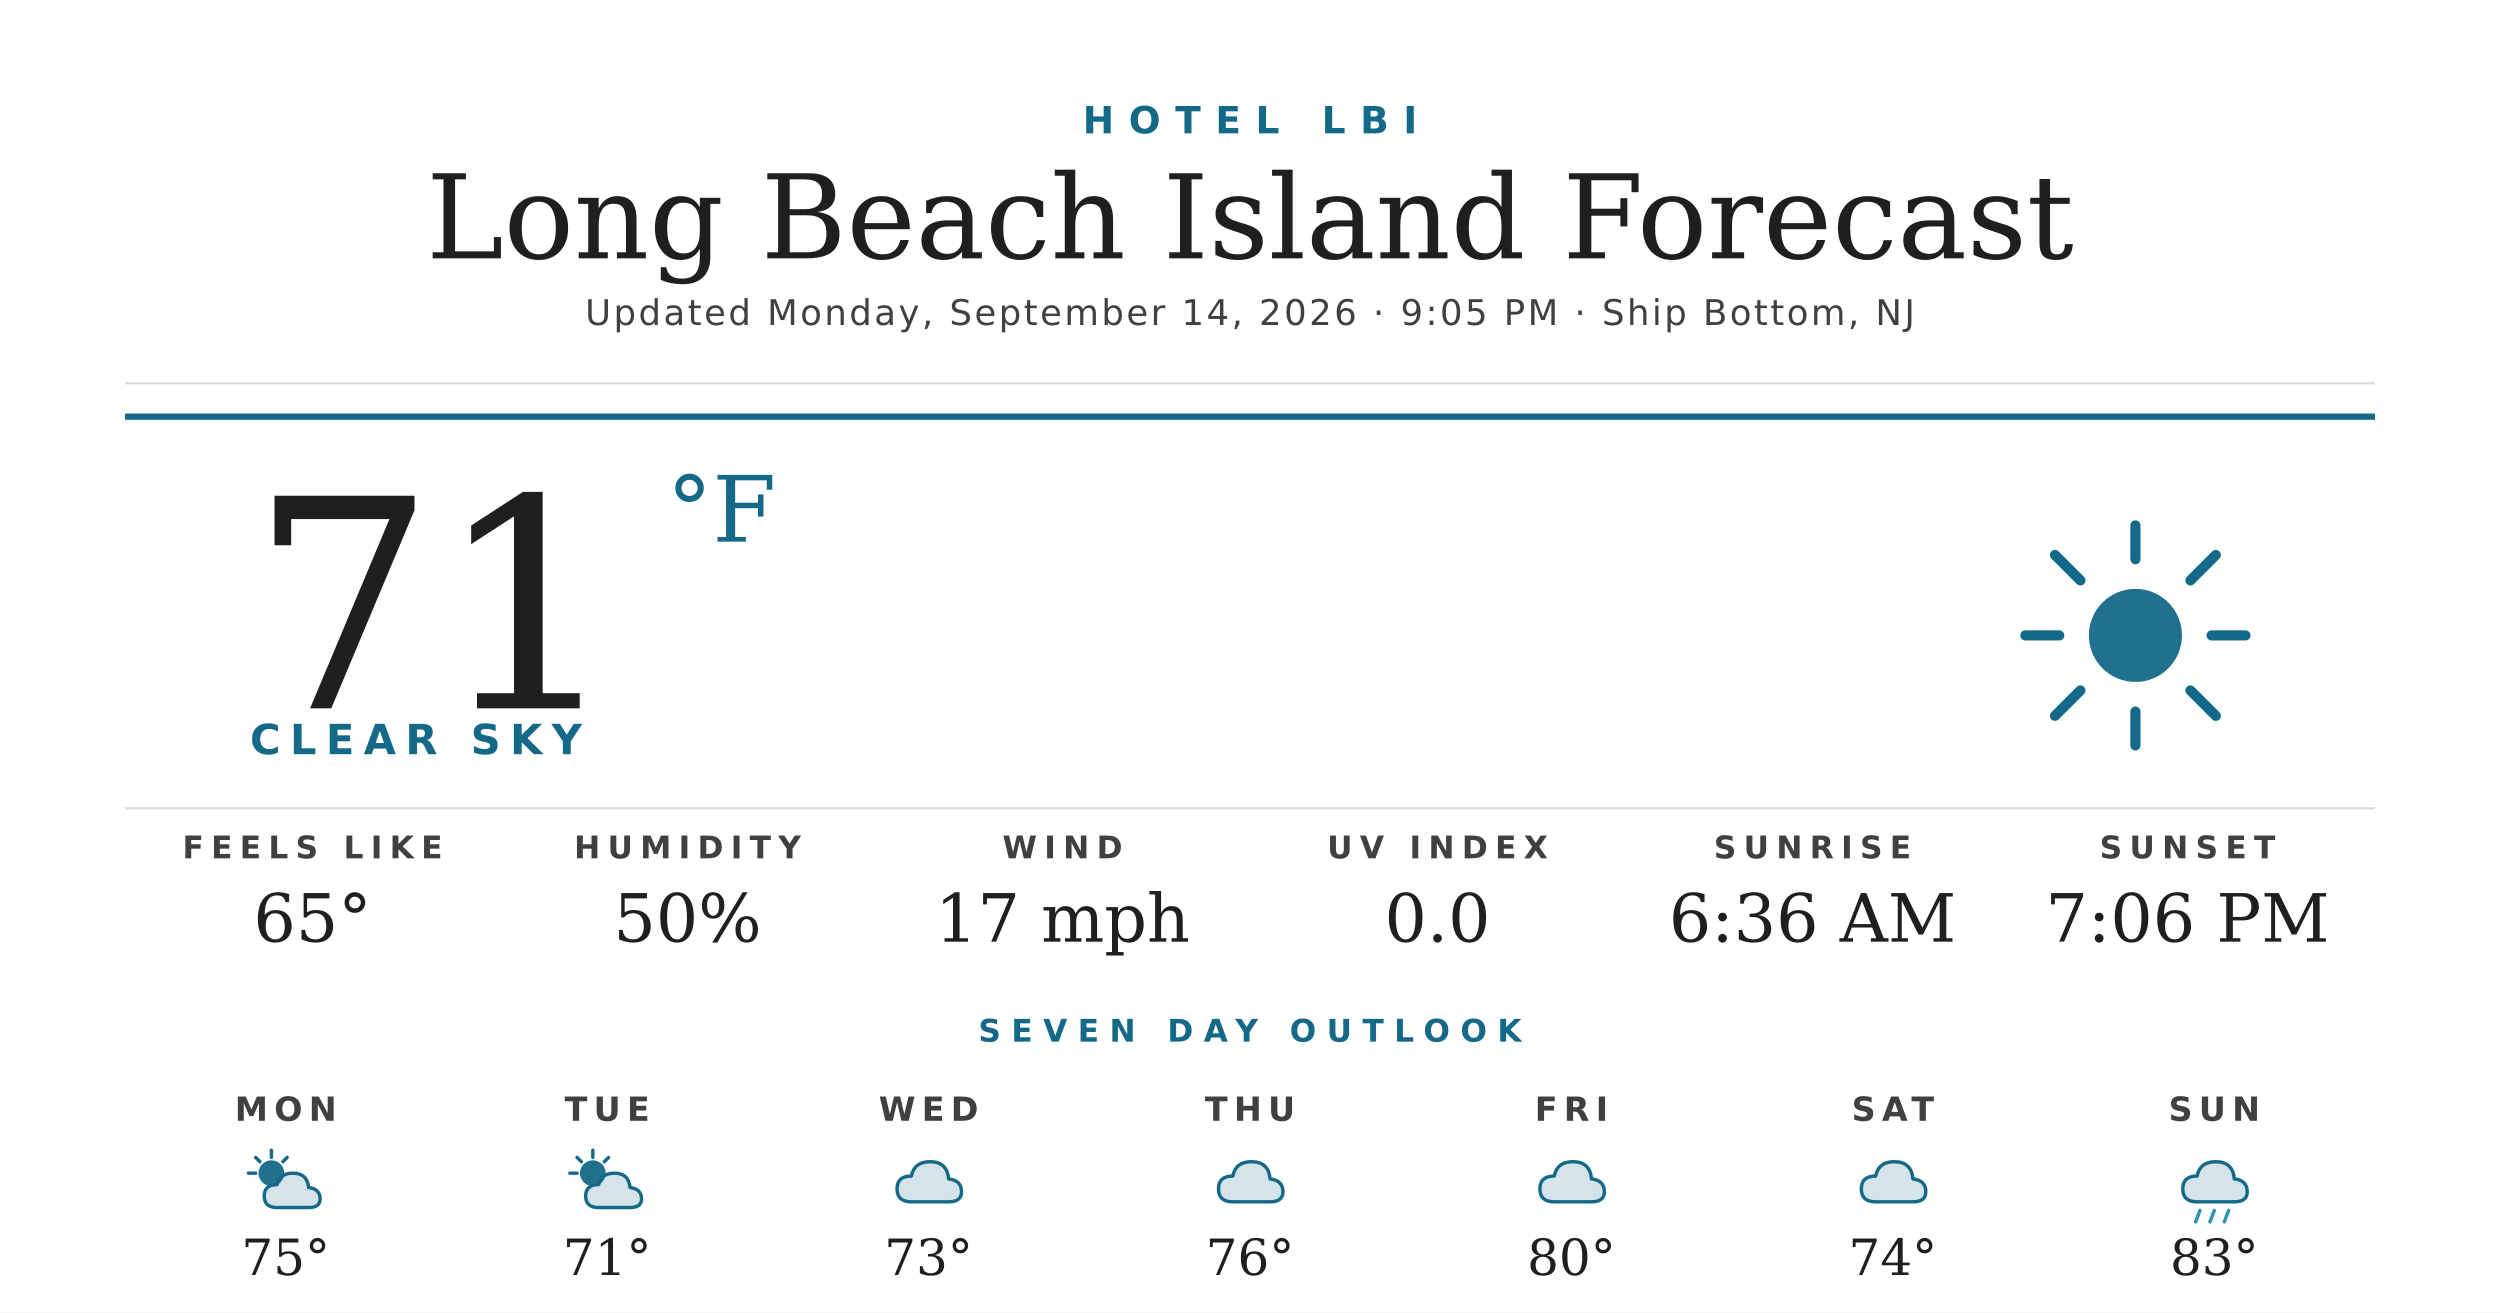
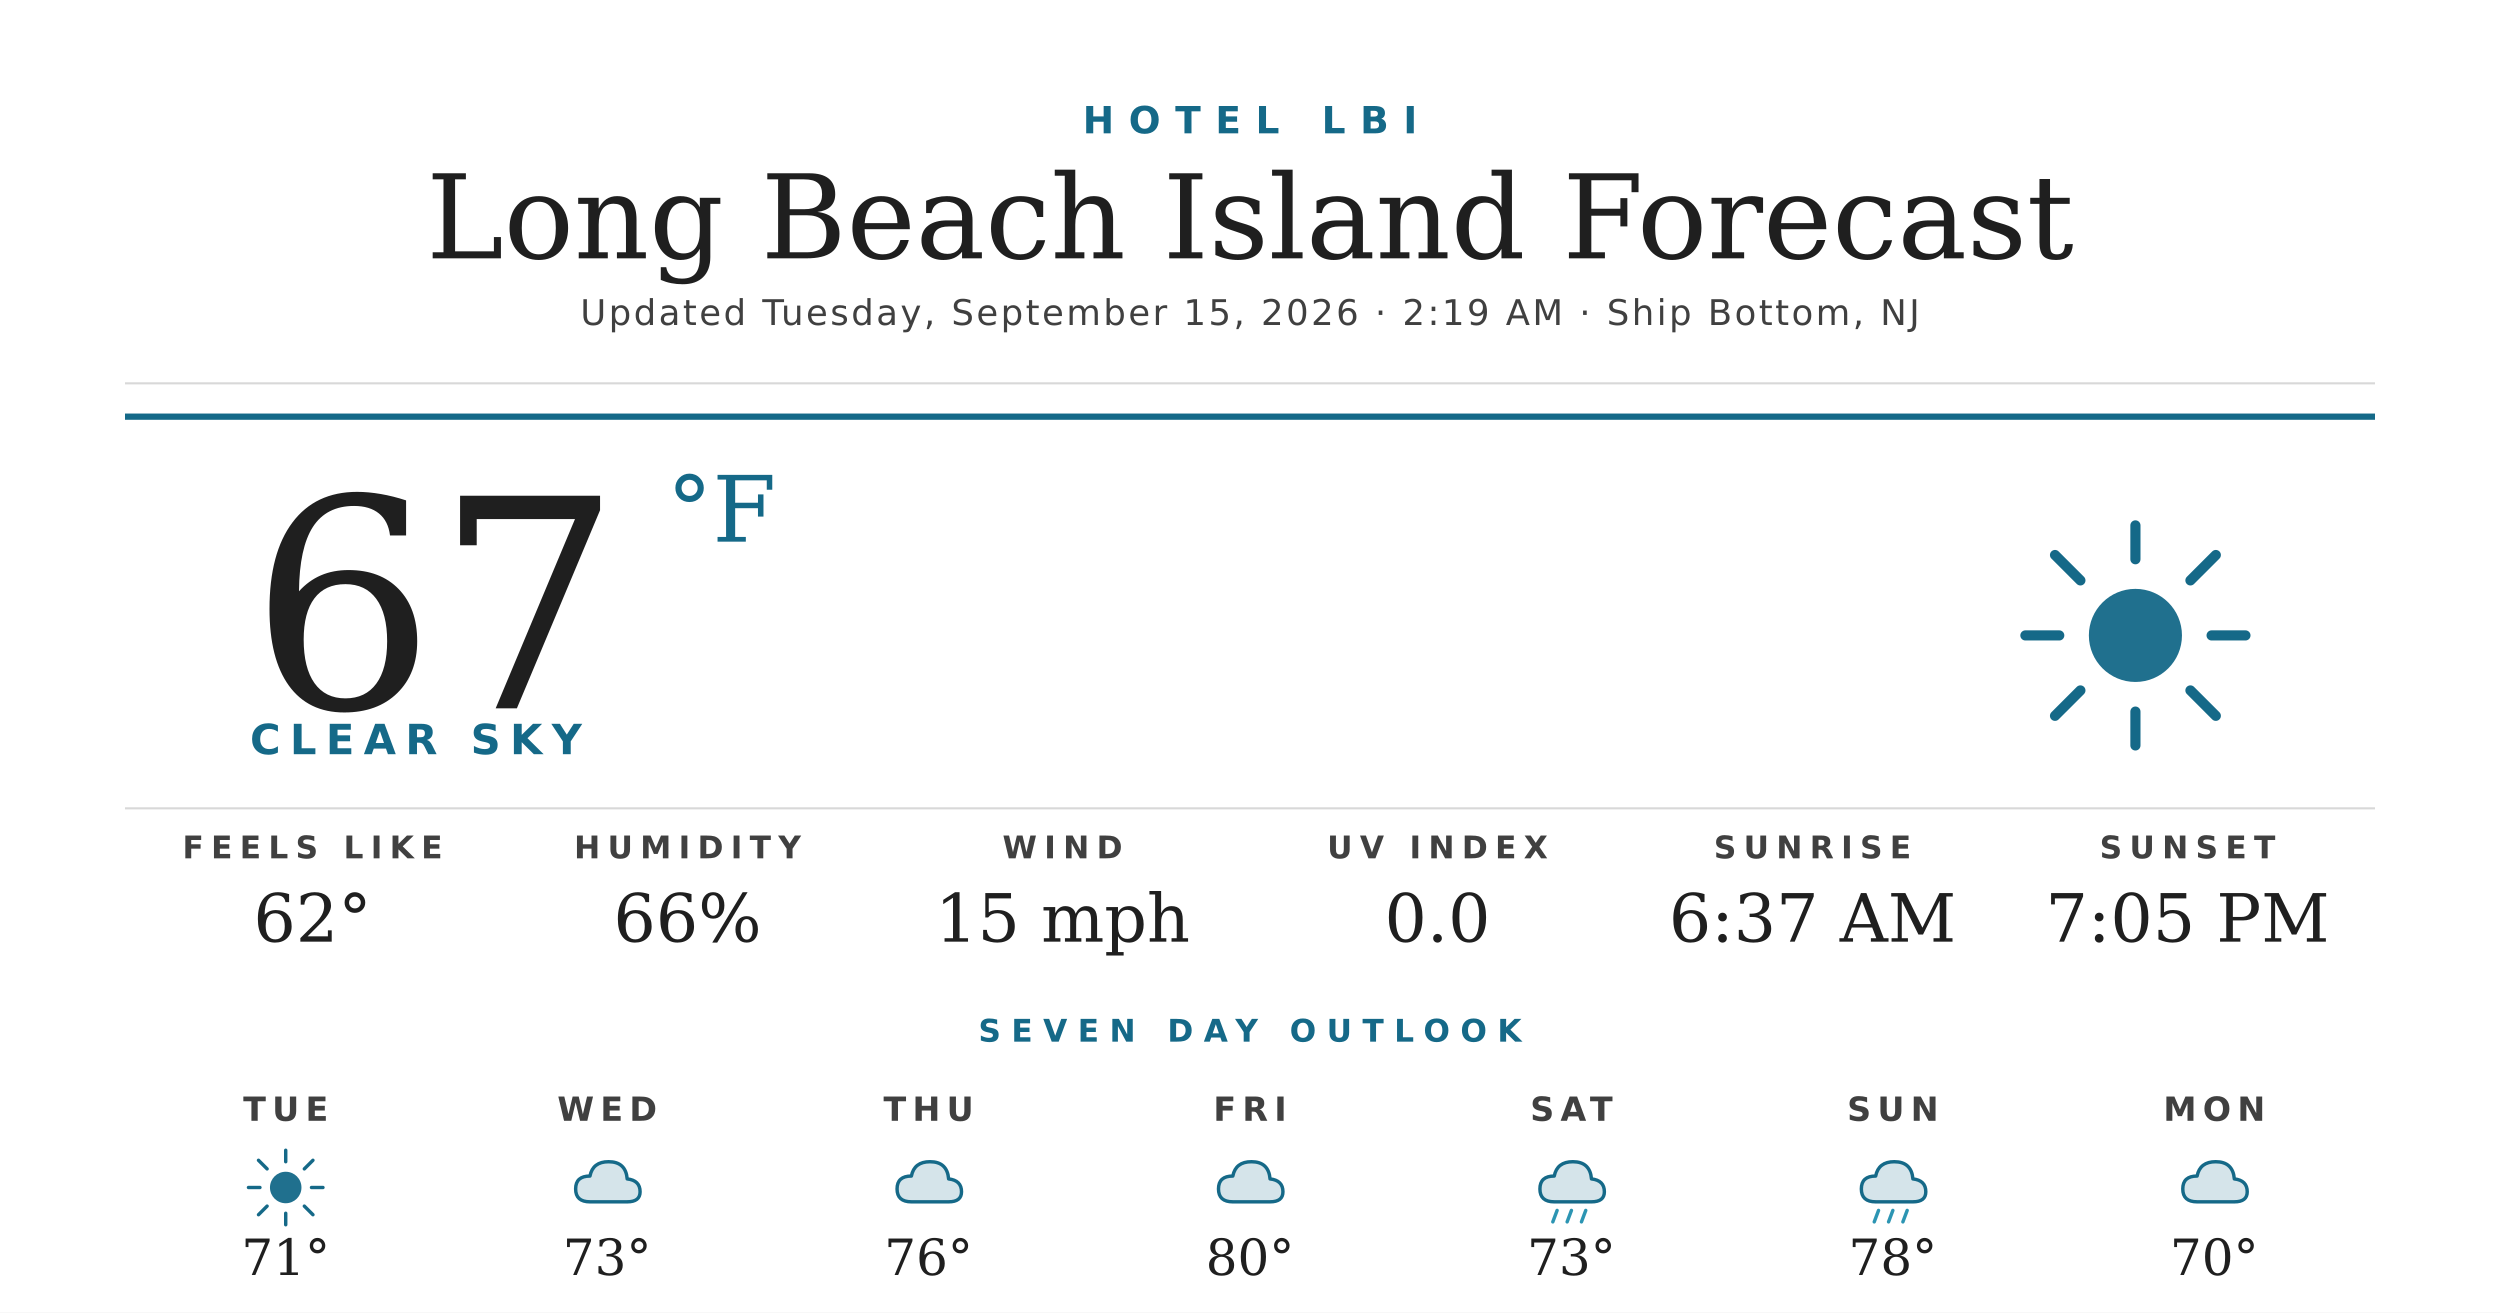
<svg xmlns="http://www.w3.org/2000/svg" width="1200" height="630" viewBox="0 0 1200 630">
  <rect width="1200" height="630" fill="#ffffff" />
  <text x="600" y="64" text-anchor="middle" font-family="'Montserrat Bold', 'Montserrat', 'DejaVu Sans', Helvetica, Arial, sans-serif" font-size="18" font-weight="700" fill="#156988" letter-spacing="7">HOTEL LBI</text>
  <text x="600" y="124" text-anchor="middle" font-family="'Prata', 'DejaVu Serif', Georgia, serif" font-size="56" fill="#1f1f1f">Long Beach Island Forecast</text>
-   <text x="600" y="156" text-anchor="middle" font-family="'Montserrat', 'DejaVu Sans', Helvetica, Arial, sans-serif" font-size="17" font-weight="500" fill="#404040" letter-spacing="1.2">Updated Monday, September 14, 2026 · 9:05 PM · Ship Bottom, NJ</text>
+   <text x="600" y="156" text-anchor="middle" font-family="'Montserrat', 'DejaVu Sans', Helvetica, Arial, sans-serif" font-size="17" font-weight="500" fill="#404040" letter-spacing="1.2">Updated Tuesday, September 15, 2026 · 2:19 AM · Ship Bottom, NJ</text>
  <line x1="60" y1="184" x2="1140" y2="184" stroke="#d8d8d8" stroke-width="1" />
  <line x1="60" y1="200" x2="1140" y2="200" stroke="#156988" stroke-width="3" />
-   <text x="120" y="340" font-family="'Prata', 'DejaVu Serif', Georgia, serif" font-size="140" fill="#1f1f1f">71</text>
+   <text x="120" y="340" font-family="'Prata', 'DejaVu Serif', Georgia, serif" font-size="140" fill="#1f1f1f">67</text>
  <text x="320" y="260" font-family="'Prata', 'DejaVu Serif', Georgia, serif" font-size="44" fill="#156988">°F</text>
  <text x="120" y="362" font-family="'Montserrat Bold', 'Montserrat', 'DejaVu Sans', Helvetica, Arial, sans-serif" font-size="20" font-weight="700" fill="#156988" letter-spacing="4.5">CLEAR SKY</text>
  <g transform="translate(960,240) scale(2.03125)">
    <circle cx="32" cy="32" r="11" fill="#156988" opacity="0.95" />
    <g stroke="#156988" stroke-width="2.4" stroke-linecap="round">
      <line x1="32" y1="6" x2="32" y2="14" />
      <line x1="32" y1="50" x2="32" y2="58" />
      <line x1="6" y1="32" x2="14" y2="32" />
      <line x1="50" y1="32" x2="58" y2="32" />
      <line x1="13" y1="13" x2="19" y2="19" />
      <line x1="45" y1="45" x2="51" y2="51" />
      <line x1="13" y1="51" x2="19" y2="45" />
      <line x1="45" y1="19" x2="51" y2="13" />
    </g>
  </g>
  <line x1="60" y1="388" x2="1140" y2="388" stroke="#d8d8d8" stroke-width="1" />
  <text x="150" y="412" text-anchor="middle" font-family="'Montserrat Bold', 'Montserrat', 'DejaVu Sans', Helvetica, Arial, sans-serif" font-size="15" font-weight="700" fill="#404040" letter-spacing="3.5">FEELS LIKE</text>
-   <text x="150" y="452" text-anchor="middle" font-family="'Prata', 'DejaVu Serif', Georgia, serif" font-size="32" fill="#1f1f1f">65°</text>
+   <text x="150" y="452" text-anchor="middle" font-family="'Prata', 'DejaVu Serif', Georgia, serif" font-size="32" fill="#1f1f1f">62°</text>
  <text x="330" y="412" text-anchor="middle" font-family="'Montserrat Bold', 'Montserrat', 'DejaVu Sans', Helvetica, Arial, sans-serif" font-size="15" font-weight="700" fill="#404040" letter-spacing="3.5">HUMIDITY</text>
-   <text x="330" y="452" text-anchor="middle" font-family="'Prata', 'DejaVu Serif', Georgia, serif" font-size="32" fill="#1f1f1f">50%</text>
+   <text x="330" y="452" text-anchor="middle" font-family="'Prata', 'DejaVu Serif', Georgia, serif" font-size="32" fill="#1f1f1f">66%</text>
  <text x="510" y="412" text-anchor="middle" font-family="'Montserrat Bold', 'Montserrat', 'DejaVu Sans', Helvetica, Arial, sans-serif" font-size="15" font-weight="700" fill="#404040" letter-spacing="3.5">WIND</text>
-   <text x="510" y="452" text-anchor="middle" font-family="'Prata', 'DejaVu Serif', Georgia, serif" font-size="32" fill="#1f1f1f">17 mph</text>
+   <text x="510" y="452" text-anchor="middle" font-family="'Prata', 'DejaVu Serif', Georgia, serif" font-size="32" fill="#1f1f1f">15 mph</text>
  <text x="690" y="412" text-anchor="middle" font-family="'Montserrat Bold', 'Montserrat', 'DejaVu Sans', Helvetica, Arial, sans-serif" font-size="15" font-weight="700" fill="#404040" letter-spacing="3.5">UV INDEX</text>
  <text x="690" y="452" text-anchor="middle" font-family="'Prata', 'DejaVu Serif', Georgia, serif" font-size="32" fill="#1f1f1f">0.0</text>
  <text x="870" y="412" text-anchor="middle" font-family="'Montserrat Bold', 'Montserrat', 'DejaVu Sans', Helvetica, Arial, sans-serif" font-size="15" font-weight="700" fill="#404040" letter-spacing="3.5">SUNRISE</text>
-   <text x="870" y="452" text-anchor="middle" font-family="'Prata', 'DejaVu Serif', Georgia, serif" font-size="32" fill="#1f1f1f">6:36 AM</text>
+   <text x="870" y="452" text-anchor="middle" font-family="'Prata', 'DejaVu Serif', Georgia, serif" font-size="32" fill="#1f1f1f">6:37 AM</text>
  <text x="1050" y="412" text-anchor="middle" font-family="'Montserrat Bold', 'Montserrat', 'DejaVu Sans', Helvetica, Arial, sans-serif" font-size="15" font-weight="700" fill="#404040" letter-spacing="3.5">SUNSET</text>
-   <text x="1050" y="452" text-anchor="middle" font-family="'Prata', 'DejaVu Serif', Georgia, serif" font-size="32" fill="#1f1f1f">7:06 PM</text>
+   <text x="1050" y="452" text-anchor="middle" font-family="'Prata', 'DejaVu Serif', Georgia, serif" font-size="32" fill="#1f1f1f">7:05 PM</text>
  <text x="600" y="500" text-anchor="middle" font-family="'Montserrat Bold', 'Montserrat', 'DejaVu Sans', Helvetica, Arial, sans-serif" font-size="15" font-weight="700" fill="#156988" letter-spacing="5">SEVEN DAY OUTLOOK</text>
-   <text x="137.143" y="538" text-anchor="middle" font-family="'Montserrat Bold', 'Montserrat', 'DejaVu Sans', Helvetica, Arial, sans-serif" font-size="16" font-weight="700" fill="#404040" letter-spacing="3">MON</text>
+   <text x="137.143" y="538" text-anchor="middle" font-family="'Montserrat Bold', 'Montserrat', 'DejaVu Sans', Helvetica, Arial, sans-serif" font-size="16" font-weight="700" fill="#404040" letter-spacing="3">TUE</text>
  <g transform="translate(115.1429,548) scale(0.6875)">
-     <circle cx="22" cy="22" r="9" fill="#156988" opacity="0.95" />
+     <circle cx="32" cy="32" r="11" fill="#156988" opacity="0.95" />
    <g stroke="#156988" stroke-width="2.4" stroke-linecap="round">
-       <line x1="22" y1="6" x2="22" y2="11" />
-       <line x1="6" y1="22" x2="11" y2="22" />
-       <line x1="11" y1="11" x2="14" y2="14" />
-       <line x1="33" y1="11" x2="30" y2="14" />
+       <line x1="32" y1="6" x2="32" y2="14" />
+       <line x1="32" y1="50" x2="32" y2="58" />
+       <line x1="6" y1="32" x2="14" y2="32" />
+       <line x1="50" y1="32" x2="58" y2="32" />
+       <line x1="13" y1="13" x2="19" y2="19" />
+       <line x1="45" y1="45" x2="51" y2="51" />
+       <line x1="13" y1="51" x2="19" y2="45" />
+       <line x1="45" y1="19" x2="51" y2="13" />
    </g>
-     <path d="M26 46 Q17 46 17 38 Q17 30 26 30 Q28 22 37 22 Q47 22 48 32 Q56 33 56 40 Q56 46 48 46 Z" fill="#156988" opacity="0.18" />
-     <path d="M26 46 Q17 46 17 38 Q17 30 26 30 Q28 22 37 22 Q47 22 48 32 Q56 33 56 40 Q56 46 48 46 Z" fill="none" stroke="#156988" stroke-width="2.4" stroke-linejoin="round" />
  </g>
-   <text x="137.143" y="612" text-anchor="middle" font-family="'Prata', 'DejaVu Serif', Georgia, serif" font-size="24" fill="#1f1f1f">75°</text>
-   <text x="291.429" y="538" text-anchor="middle" font-family="'Montserrat Bold', 'Montserrat', 'DejaVu Sans', Helvetica, Arial, sans-serif" font-size="16" font-weight="700" fill="#404040" letter-spacing="3">TUE</text>
+   <text x="137.143" y="612" text-anchor="middle" font-family="'Prata', 'DejaVu Serif', Georgia, serif" font-size="24" fill="#1f1f1f">71°</text>
+   <text x="291.429" y="538" text-anchor="middle" font-family="'Montserrat Bold', 'Montserrat', 'DejaVu Sans', Helvetica, Arial, sans-serif" font-size="16" font-weight="700" fill="#404040" letter-spacing="3">WED</text>
  <g transform="translate(269.4286,548) scale(0.6875)">
-     <circle cx="22" cy="22" r="9" fill="#156988" opacity="0.95" />
-     <g stroke="#156988" stroke-width="2.4" stroke-linecap="round">
-       <line x1="22" y1="6" x2="22" y2="11" />
-       <line x1="6" y1="22" x2="11" y2="22" />
-       <line x1="11" y1="11" x2="14" y2="14" />
-       <line x1="33" y1="11" x2="30" y2="14" />
-     </g>
-     <path d="M26 46 Q17 46 17 38 Q17 30 26 30 Q28 22 37 22 Q47 22 48 32 Q56 33 56 40 Q56 46 48 46 Z" fill="#156988" opacity="0.18" />
-     <path d="M26 46 Q17 46 17 38 Q17 30 26 30 Q28 22 37 22 Q47 22 48 32 Q56 33 56 40 Q56 46 48 46 Z" fill="none" stroke="#156988" stroke-width="2.4" stroke-linejoin="round" />
+     <path d="M20 42 Q10 42 10 33 Q10 24 20 24 Q22 14 33 14 Q45 14 46 26 Q55 27 55 35 Q55 42 46 42 Z" fill="#156988" opacity="0.18" />
+     <path d="M20 42 Q10 42 10 33 Q10 24 20 24 Q22 14 33 14 Q45 14 46 26 Q55 27 55 35 Q55 42 46 42 Z" fill="none" stroke="#156988" stroke-width="2.4" stroke-linejoin="round" />
  </g>
-   <text x="291.429" y="612" text-anchor="middle" font-family="'Prata', 'DejaVu Serif', Georgia, serif" font-size="24" fill="#1f1f1f">71°</text>
-   <text x="445.714" y="538" text-anchor="middle" font-family="'Montserrat Bold', 'Montserrat', 'DejaVu Sans', Helvetica, Arial, sans-serif" font-size="16" font-weight="700" fill="#404040" letter-spacing="3">WED</text>
+   <text x="291.429" y="612" text-anchor="middle" font-family="'Prata', 'DejaVu Serif', Georgia, serif" font-size="24" fill="#1f1f1f">73°</text>
+   <text x="445.714" y="538" text-anchor="middle" font-family="'Montserrat Bold', 'Montserrat', 'DejaVu Sans', Helvetica, Arial, sans-serif" font-size="16" font-weight="700" fill="#404040" letter-spacing="3">THU</text>
  <g transform="translate(423.7143,548) scale(0.6875)">
    <path d="M20 42 Q10 42 10 33 Q10 24 20 24 Q22 14 33 14 Q45 14 46 26 Q55 27 55 35 Q55 42 46 42 Z" fill="#156988" opacity="0.18" />
    <path d="M20 42 Q10 42 10 33 Q10 24 20 24 Q22 14 33 14 Q45 14 46 26 Q55 27 55 35 Q55 42 46 42 Z" fill="none" stroke="#156988" stroke-width="2.4" stroke-linejoin="round" />
  </g>
-   <text x="445.714" y="612" text-anchor="middle" font-family="'Prata', 'DejaVu Serif', Georgia, serif" font-size="24" fill="#1f1f1f">73°</text>
-   <text x="600" y="538" text-anchor="middle" font-family="'Montserrat Bold', 'Montserrat', 'DejaVu Sans', Helvetica, Arial, sans-serif" font-size="16" font-weight="700" fill="#404040" letter-spacing="3">THU</text>
+   <text x="445.714" y="612" text-anchor="middle" font-family="'Prata', 'DejaVu Serif', Georgia, serif" font-size="24" fill="#1f1f1f">76°</text>
+   <text x="600" y="538" text-anchor="middle" font-family="'Montserrat Bold', 'Montserrat', 'DejaVu Sans', Helvetica, Arial, sans-serif" font-size="16" font-weight="700" fill="#404040" letter-spacing="3">FRI</text>
  <g transform="translate(578,548) scale(0.6875)">
    <path d="M20 42 Q10 42 10 33 Q10 24 20 24 Q22 14 33 14 Q45 14 46 26 Q55 27 55 35 Q55 42 46 42 Z" fill="#156988" opacity="0.18" />
    <path d="M20 42 Q10 42 10 33 Q10 24 20 24 Q22 14 33 14 Q45 14 46 26 Q55 27 55 35 Q55 42 46 42 Z" fill="none" stroke="#156988" stroke-width="2.4" stroke-linejoin="round" />
  </g>
-   <text x="600" y="612" text-anchor="middle" font-family="'Prata', 'DejaVu Serif', Georgia, serif" font-size="24" fill="#1f1f1f">76°</text>
-   <text x="754.286" y="538" text-anchor="middle" font-family="'Montserrat Bold', 'Montserrat', 'DejaVu Sans', Helvetica, Arial, sans-serif" font-size="16" font-weight="700" fill="#404040" letter-spacing="3">FRI</text>
+   <text x="600" y="612" text-anchor="middle" font-family="'Prata', 'DejaVu Serif', Georgia, serif" font-size="24" fill="#1f1f1f">80°</text>
+   <text x="754.286" y="538" text-anchor="middle" font-family="'Montserrat Bold', 'Montserrat', 'DejaVu Sans', Helvetica, Arial, sans-serif" font-size="16" font-weight="700" fill="#404040" letter-spacing="3">SAT</text>
  <g transform="translate(732.2857,548) scale(0.6875)">
-     <path d="M20 42 Q10 42 10 33 Q10 24 20 24 Q22 14 33 14 Q45 14 46 26 Q55 27 55 35 Q55 42 46 42 Z" fill="#156988" opacity="0.18" />
-     <path d="M20 42 Q10 42 10 33 Q10 24 20 24 Q22 14 33 14 Q45 14 46 26 Q55 27 55 35 Q55 42 46 42 Z" fill="none" stroke="#156988" stroke-width="2.4" stroke-linejoin="round" />
-   </g>
-   <text x="754.286" y="612" text-anchor="middle" font-family="'Prata', 'DejaVu Serif', Georgia, serif" font-size="24" fill="#1f1f1f">80°</text>
-   <text x="908.571" y="538" text-anchor="middle" font-family="'Montserrat Bold', 'Montserrat', 'DejaVu Sans', Helvetica, Arial, sans-serif" font-size="16" font-weight="700" fill="#404040" letter-spacing="3">SAT</text>
-   <g transform="translate(886.5714,548) scale(0.6875)">
-     <path d="M20 42 Q10 42 10 33 Q10 24 20 24 Q22 14 33 14 Q45 14 46 26 Q55 27 55 35 Q55 42 46 42 Z" fill="#156988" opacity="0.18" />
-     <path d="M20 42 Q10 42 10 33 Q10 24 20 24 Q22 14 33 14 Q45 14 46 26 Q55 27 55 35 Q55 42 46 42 Z" fill="none" stroke="#156988" stroke-width="2.4" stroke-linejoin="round" />
-   </g>
-   <text x="908.571" y="612" text-anchor="middle" font-family="'Prata', 'DejaVu Serif', Georgia, serif" font-size="24" fill="#1f1f1f">74°</text>
-   <text x="1062.857" y="538" text-anchor="middle" font-family="'Montserrat Bold', 'Montserrat', 'DejaVu Sans', Helvetica, Arial, sans-serif" font-size="16" font-weight="700" fill="#404040" letter-spacing="3">SUN</text>
-   <g transform="translate(1040.857,548) scale(0.6875)">
    <path d="M20 42 Q10 42 10 33 Q10 24 20 24 Q22 14 33 14 Q45 14 46 26 Q55 27 55 35 Q55 42 46 42 Z" fill="#156988" opacity="0.18" />
    <path d="M20 42 Q10 42 10 33 Q10 24 20 24 Q22 14 33 14 Q45 14 46 26 Q55 27 55 35 Q55 42 46 42 Z" fill="none" stroke="#156988" stroke-width="2.4" stroke-linejoin="round" />
    <g stroke="#2C95B3" stroke-width="2.4" stroke-linecap="round">
      <line x1="22" y1="48" x2="19" y2="56" />
      <line x1="32" y1="48" x2="29" y2="56" />
      <line x1="42" y1="48" x2="39" y2="56" />
    </g>
  </g>
-   <text x="1062.857" y="612" text-anchor="middle" font-family="'Prata', 'DejaVu Serif', Georgia, serif" font-size="24" fill="#1f1f1f">83°</text>
+   <text x="754.286" y="612" text-anchor="middle" font-family="'Prata', 'DejaVu Serif', Georgia, serif" font-size="24" fill="#1f1f1f">73°</text>
+   <text x="908.571" y="538" text-anchor="middle" font-family="'Montserrat Bold', 'Montserrat', 'DejaVu Sans', Helvetica, Arial, sans-serif" font-size="16" font-weight="700" fill="#404040" letter-spacing="3">SUN</text>
+   <g transform="translate(886.5714,548) scale(0.6875)">
+     <path d="M20 42 Q10 42 10 33 Q10 24 20 24 Q22 14 33 14 Q45 14 46 26 Q55 27 55 35 Q55 42 46 42 Z" fill="#156988" opacity="0.18" />
+     <path d="M20 42 Q10 42 10 33 Q10 24 20 24 Q22 14 33 14 Q45 14 46 26 Q55 27 55 35 Q55 42 46 42 Z" fill="none" stroke="#156988" stroke-width="2.4" stroke-linejoin="round" />
+     <g stroke="#2C95B3" stroke-width="2.4" stroke-linecap="round">
+       <line x1="22" y1="48" x2="19" y2="56" />
+       <line x1="32" y1="48" x2="29" y2="56" />
+       <line x1="42" y1="48" x2="39" y2="56" />
+     </g>
+   </g>
+   <text x="908.571" y="612" text-anchor="middle" font-family="'Prata', 'DejaVu Serif', Georgia, serif" font-size="24" fill="#1f1f1f">78°</text>
+   <text x="1062.857" y="538" text-anchor="middle" font-family="'Montserrat Bold', 'Montserrat', 'DejaVu Sans', Helvetica, Arial, sans-serif" font-size="16" font-weight="700" fill="#404040" letter-spacing="3">MON</text>
+   <g transform="translate(1040.857,548) scale(0.6875)">
+     <path d="M20 42 Q10 42 10 33 Q10 24 20 24 Q22 14 33 14 Q45 14 46 26 Q55 27 55 35 Q55 42 46 42 Z" fill="#156988" opacity="0.18" />
+     <path d="M20 42 Q10 42 10 33 Q10 24 20 24 Q22 14 33 14 Q45 14 46 26 Q55 27 55 35 Q55 42 46 42 Z" fill="none" stroke="#156988" stroke-width="2.4" stroke-linejoin="round" />
+   </g>
+   <text x="1062.857" y="612" text-anchor="middle" font-family="'Prata', 'DejaVu Serif', Georgia, serif" font-size="24" fill="#1f1f1f">70°</text>
</svg>
